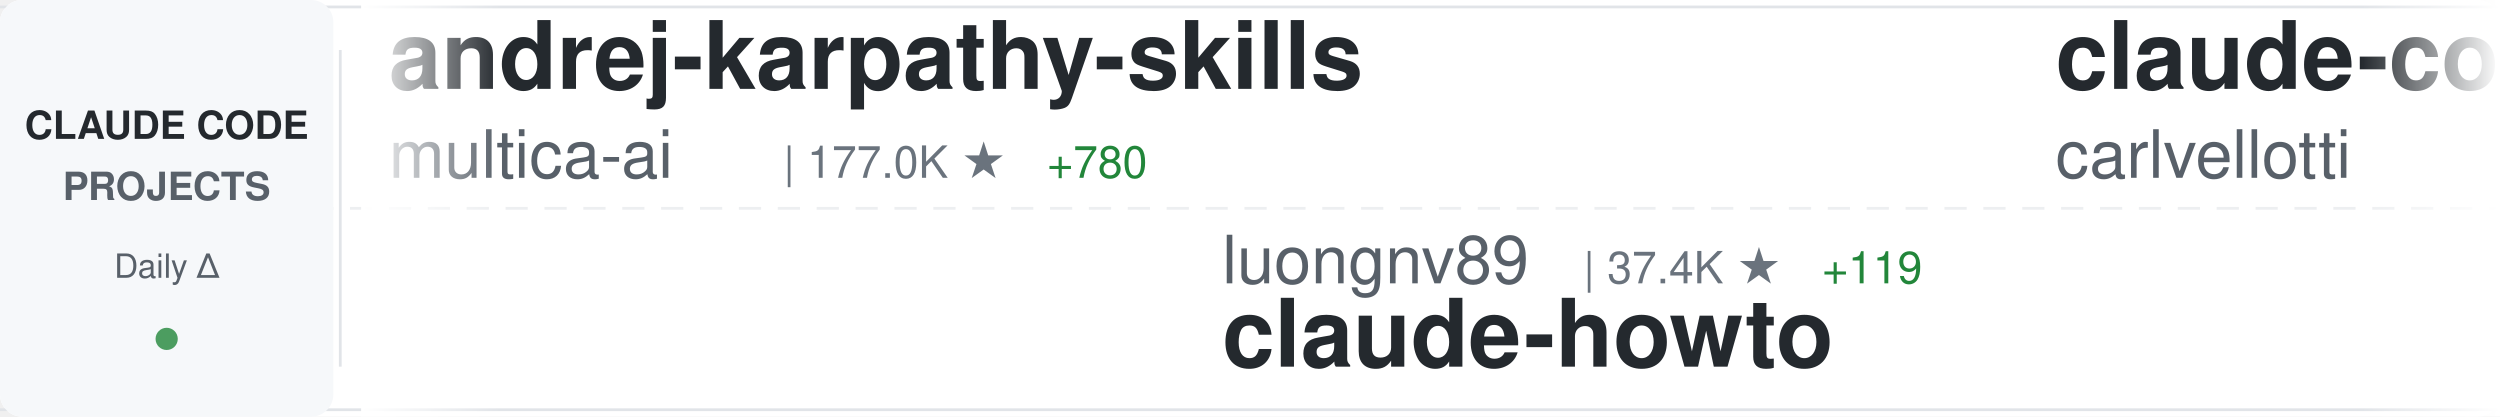
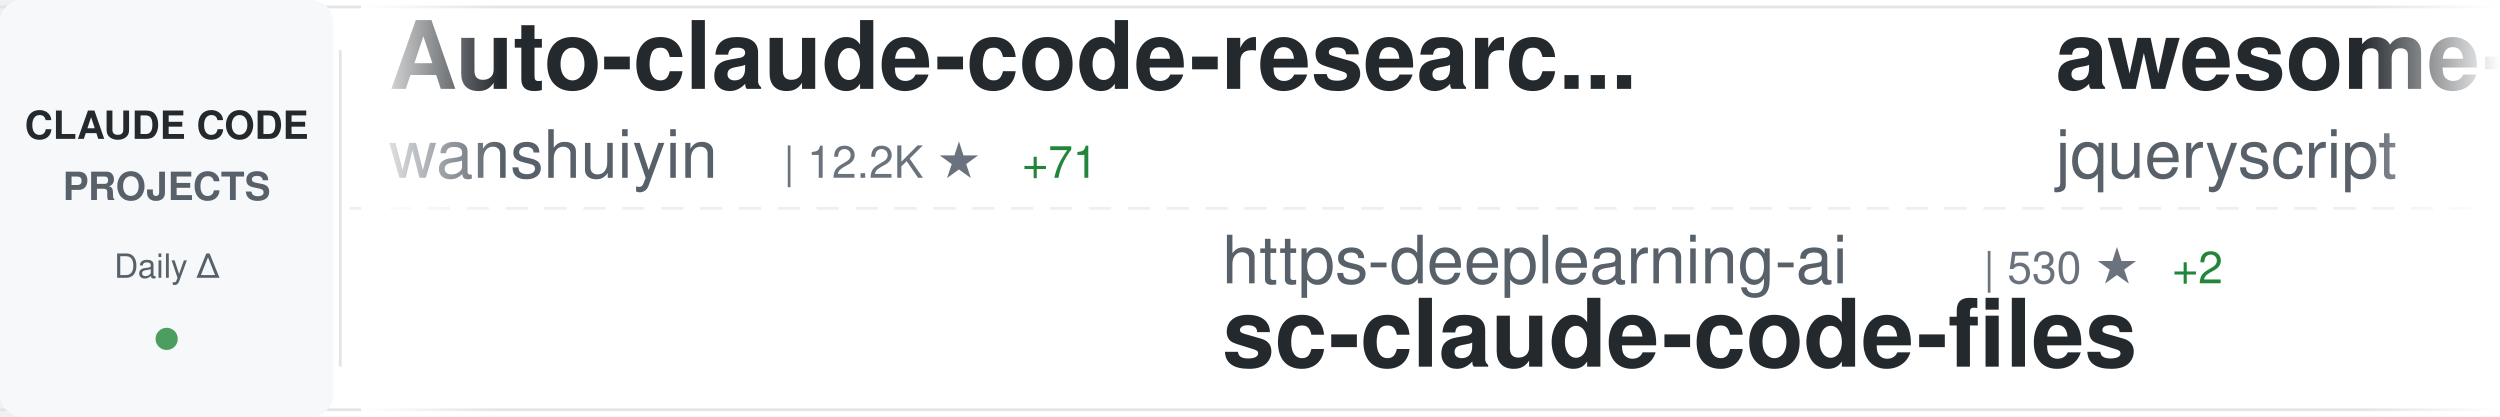
<svg xmlns="http://www.w3.org/2000/svg" width="900" height="150">
  <defs>
    <linearGradient id="awesomeLeftFade" x1="0%" y1="0%" x2="100%" y2="0%">
      <stop offset="0%" style="stop-color:#ffffff;stop-opacity:1" />
      <stop offset="100%" style="stop-color:#ffffff;stop-opacity:0" />
    </linearGradient>
    <linearGradient id="awesomeRightFade" x1="0%" y1="0%" x2="100%" y2="0%">
      <stop offset="0%" style="stop-color:#ffffff;stop-opacity:0" />
      <stop offset="100%" style="stop-color:#ffffff;stop-opacity:1" />
    </linearGradient>
  </defs>
  <rect width="900" height="150" fill="#ffffff" rx="8" />
  <rect x="0" y="2" width="900" height="1" fill="#e1e4e8" />
  <rect x="0" y="147" width="900" height="1" fill="#e1e4e8" />
  <line x1="0" y1="75" x2="900" y2="75" stroke="#e1e4e8" stroke-width="1" stroke-dasharray="8 6" opacity="0.6" />
  <rect x="0" y="0" width="120" height="150" fill="#f6f8fa" rx="8" />
  <text x="60" y="50" font-family="-apple-system, BlinkMacSystemFont, 'Segoe UI', Helvetica, Arial, sans-serif" font-size="14" font-weight="600" fill="#24292e" text-anchor="middle">CLAUDE CODE</text>
  <text x="60" y="72" font-family="-apple-system, BlinkMacSystemFont, 'Segoe UI', Helvetica, Arial, sans-serif" font-size="14" font-weight="600" fill="#586069" text-anchor="middle">PROJECTS</text>
  <text x="60" y="100" font-family="-apple-system, BlinkMacSystemFont, 'Segoe UI', Helvetica, Arial, sans-serif" font-size="12" font-weight="500" fill="#586069" text-anchor="middle">Daily Δ</text>
  <circle cx="60" cy="122" r="4" fill="#22863a" opacity="0.8" />
  <rect x="122" y="18" width="1" height="114" fill="#e1e4e8" />
  <clipPath id="awesomeTickerClip">
    <rect x="130" y="0" width="770" height="150" />
  </clipPath>
  <g clip-path="url(#awesomeTickerClip)">
    <g id="awesomeTickerItems">
      <animateTransform attributeName="transform" attributeType="XML" type="translate" from="0 0" to="-3000 0" dur="54s" repeatCount="indefinite" />
      <g transform="translate(0, 0)">
+         <text x="140" y="32" font-family="-apple-system, BlinkMacSystemFont, 'Segoe UI', Helvetica, Arial, sans-serif" font-size="34" font-weight="600" fill="#24292e">Auto-claude-code-researc...</text>
+         <text x="140" y="64" font-family="-apple-system, BlinkMacSystemFont, 'Segoe UI', Helvetica, Arial, sans-serif" font-size="24" font-weight="400" fill="#586069">wanshuiyin</text>
+         <text x="282" y="64" font-family="-apple-system, BlinkMacSystemFont, 'Segoe UI', Helvetica, Arial, sans-serif" font-size="16" font-weight="500" fill="#6a737d">| 12.2K ★</text>
+         <text x="368" y="64" font-family="-apple-system, BlinkMacSystemFont, 'Segoe UI', Helvetica, Arial, sans-serif" font-size="16" font-weight="500" fill="#22863a"> +71</text>
+       </g>
+       <g transform="translate(300, 0)">
+         <text x="140" y="102" font-family="-apple-system, BlinkMacSystemFont, 'Segoe UI', Helvetica, Arial, sans-serif" font-size="24" font-weight="400" fill="#586069">https-deeplearning-ai</text>
+         <text x="414" y="102" font-family="-apple-system, BlinkMacSystemFont, 'Segoe UI', Helvetica, Arial, sans-serif" font-size="16" font-weight="500" fill="#6a737d">| 530 ★</text>
+         <text x="482" y="102" font-family="-apple-system, BlinkMacSystemFont, 'Segoe UI', Helvetica, Arial, sans-serif" font-size="16" font-weight="500" fill="#22863a"> +2</text>
+         <text x="140" y="132" font-family="-apple-system, BlinkMacSystemFont, 'Segoe UI', Helvetica, Arial, sans-serif" font-size="34" font-weight="600" fill="#24292e">sc-claude-code-files</text>
+       </g>
+       <g transform="translate(600, 0)">
+         <text x="140" y="32" font-family="-apple-system, BlinkMacSystemFont, 'Segoe UI', Helvetica, Arial, sans-serif" font-size="34" font-weight="600" fill="#24292e">awesome-claude-code</text>
+         <text x="140" y="64" font-family="-apple-system, BlinkMacSystemFont, 'Segoe UI', Helvetica, Arial, sans-serif" font-size="24" font-weight="400" fill="#586069">jqueryscript</text>
+         <text x="306" y="64" font-family="-apple-system, BlinkMacSystemFont, 'Segoe UI', Helvetica, Arial, sans-serif" font-size="16" font-weight="500" fill="#6a737d">| 426 ★</text>
+         <text x="374" y="64" font-family="-apple-system, BlinkMacSystemFont, 'Segoe UI', Helvetica, Arial, sans-serif" font-size="16" font-weight="500" fill="#22863a"> +1</text>
+       </g>
+       <g transform="translate(900, 0)">
+         <text x="140" y="102" font-family="-apple-system, BlinkMacSystemFont, 'Segoe UI', Helvetica, Arial, sans-serif" font-size="24" font-weight="400" fill="#586069">shanraisshan</text>
+         <text x="306" y="102" font-family="-apple-system, BlinkMacSystemFont, 'Segoe UI', Helvetica, Arial, sans-serif" font-size="16" font-weight="500" fill="#6a737d">| 58.1K ★</text>
+         <text x="392" y="102" font-family="-apple-system, BlinkMacSystemFont, 'Segoe UI', Helvetica, Arial, sans-serif" font-size="16" font-weight="500" fill="#22863a"> +163</text>
+         <text x="140" y="132" font-family="-apple-system, BlinkMacSystemFont, 'Segoe UI', Helvetica, Arial, sans-serif" font-size="34" font-weight="600" fill="#24292e">claude-code-best-practic...</text>
+       </g>
+       <g transform="translate(1200, 0)">
        <text x="140" y="32" font-family="-apple-system, BlinkMacSystemFont, 'Segoe UI', Helvetica, Arial, sans-serif" font-size="34" font-weight="600" fill="#24292e">andrej-karpathy-skills</text>
        <text x="140" y="64" font-family="-apple-system, BlinkMacSystemFont, 'Segoe UI', Helvetica, Arial, sans-serif" font-size="24" font-weight="400" fill="#586069">multica-ai</text>
-         <text x="282" y="64" font-family="-apple-system, BlinkMacSystemFont, 'Segoe UI', Helvetica, Arial, sans-serif" font-size="16" font-weight="500" fill="#6a737d">| 177.0K ★</text>
-         <text x="377" y="64" font-family="-apple-system, BlinkMacSystemFont, 'Segoe UI', Helvetica, Arial, sans-serif" font-size="16" font-weight="500" fill="#22863a"> +780</text>
-       </g>
-       <g transform="translate(300, 0)">
-         <text x="140" y="102" font-family="-apple-system, BlinkMacSystemFont, 'Segoe UI', Helvetica, Arial, sans-serif" font-size="24" font-weight="400" fill="#586069">luongnv89</text>
-         <text x="270" y="102" font-family="-apple-system, BlinkMacSystemFont, 'Segoe UI', Helvetica, Arial, sans-serif" font-size="16" font-weight="500" fill="#6a737d">| 37.4K ★</text>
-         <text x="356" y="102" font-family="-apple-system, BlinkMacSystemFont, 'Segoe UI', Helvetica, Arial, sans-serif" font-size="16" font-weight="500" fill="#22863a"> +119</text>
-         <text x="140" y="132" font-family="-apple-system, BlinkMacSystemFont, 'Segoe UI', Helvetica, Arial, sans-serif" font-size="34" font-weight="600" fill="#24292e">claude-howto</text>
-       </g>
-       <g transform="translate(600, 0)">
-         <text x="140" y="32" font-family="-apple-system, BlinkMacSystemFont, 'Segoe UI', Helvetica, Arial, sans-serif" font-size="34" font-weight="600" fill="#24292e">claude-code-pm-course</text>
-         <text x="140" y="64" font-family="-apple-system, BlinkMacSystemFont, 'Segoe UI', Helvetica, Arial, sans-serif" font-size="24" font-weight="400" fill="#586069">carlvellotti</text>
-         <text x="306" y="64" font-family="-apple-system, BlinkMacSystemFont, 'Segoe UI', Helvetica, Arial, sans-serif" font-size="16" font-weight="500" fill="#6a737d">| 2.1K ★</text>
-         <text x="383" y="64" font-family="-apple-system, BlinkMacSystemFont, 'Segoe UI', Helvetica, Arial, sans-serif" font-size="16" font-weight="500" fill="#22863a"> +4</text>
-       </g>
-       <g transform="translate(900, 0)">
-         <text x="140" y="102" font-family="-apple-system, BlinkMacSystemFont, 'Segoe UI', Helvetica, Arial, sans-serif" font-size="24" font-weight="400" fill="#586069">alejandrobalderas</text>
-         <text x="366" y="102" font-family="-apple-system, BlinkMacSystemFont, 'Segoe UI', Helvetica, Arial, sans-serif" font-size="16" font-weight="500" fill="#6a737d">| 2.2K ★</text>
-         <text x="443" y="102" font-family="-apple-system, BlinkMacSystemFont, 'Segoe UI', Helvetica, Arial, sans-serif" font-size="16" font-weight="500" fill="#22863a"> +2</text>
-         <text x="140" y="132" font-family="-apple-system, BlinkMacSystemFont, 'Segoe UI', Helvetica, Arial, sans-serif" font-size="34" font-weight="600" fill="#24292e">claude-code-from-source</text>
-       </g>
-       <g transform="translate(1200, 0)">
-         <text x="140" y="32" font-family="-apple-system, BlinkMacSystemFont, 'Segoe UI', Helvetica, Arial, sans-serif" font-size="34" font-weight="600" fill="#24292e">free-claude-code</text>
-         <text x="140" y="64" font-family="-apple-system, BlinkMacSystemFont, 'Segoe UI', Helvetica, Arial, sans-serif" font-size="24" font-weight="400" fill="#586069">Alishahryar1</text>
-         <text x="306" y="64" font-family="-apple-system, BlinkMacSystemFont, 'Segoe UI', Helvetica, Arial, sans-serif" font-size="16" font-weight="500" fill="#6a737d">| 35.0K ★</text>
-         <text x="392" y="64" font-family="-apple-system, BlinkMacSystemFont, 'Segoe UI', Helvetica, Arial, sans-serif" font-size="16" font-weight="500" fill="#22863a"> +266</text>
+         <text x="282" y="64" font-family="-apple-system, BlinkMacSystemFont, 'Segoe UI', Helvetica, Arial, sans-serif" font-size="16" font-weight="500" fill="#6a737d">| 177.3K ★</text>
+         <text x="377" y="64" font-family="-apple-system, BlinkMacSystemFont, 'Segoe UI', Helvetica, Arial, sans-serif" font-size="16" font-weight="500" fill="#22863a"> +767</text>
      </g>
      <g transform="translate(1500, 0)">
+         <text x="140" y="102" font-family="-apple-system, BlinkMacSystemFont, 'Segoe UI', Helvetica, Arial, sans-serif" font-size="24" font-weight="400" fill="#586069">777genius</text>
+         <text x="270" y="102" font-family="-apple-system, BlinkMacSystemFont, 'Segoe UI', Helvetica, Arial, sans-serif" font-size="16" font-weight="500" fill="#6a737d">| 916 ★</text>
+         <text x="140" y="132" font-family="-apple-system, BlinkMacSystemFont, 'Segoe UI', Helvetica, Arial, sans-serif" font-size="34" font-weight="600" fill="#24292e">claude-code-source-code</text>
+       </g>
+       <g transform="translate(1800, 0)">
+         <text x="140" y="32" font-family="-apple-system, BlinkMacSystemFont, 'Segoe UI', Helvetica, Arial, sans-serif" font-size="34" font-weight="600" fill="#24292e">claude-code-action</text>
+         <text x="140" y="64" font-family="-apple-system, BlinkMacSystemFont, 'Segoe UI', Helvetica, Arial, sans-serif" font-size="24" font-weight="400" fill="#586069">anthropics</text>
+         <text x="282" y="64" font-family="-apple-system, BlinkMacSystemFont, 'Segoe UI', Helvetica, Arial, sans-serif" font-size="16" font-weight="500" fill="#6a737d">| 8.0K ★</text>
+         <text x="359" y="64" font-family="-apple-system, BlinkMacSystemFont, 'Segoe UI', Helvetica, Arial, sans-serif" font-size="16" font-weight="500" fill="#22863a"> +19</text>
+       </g>
+       <g transform="translate(2100, 0)">
        <text x="140" y="102" font-family="-apple-system, BlinkMacSystemFont, 'Segoe UI', Helvetica, Arial, sans-serif" font-size="24" font-weight="400" fill="#586069">anthropics</text>
-         <text x="282" y="102" font-family="-apple-system, BlinkMacSystemFont, 'Segoe UI', Helvetica, Arial, sans-serif" font-size="16" font-weight="500" fill="#6a737d">| 880 ★</text>
-         <text x="350" y="102" font-family="-apple-system, BlinkMacSystemFont, 'Segoe UI', Helvetica, Arial, sans-serif" font-size="16" font-weight="500" fill="#22863a"> +1</text>
+         <text x="282" y="102" font-family="-apple-system, BlinkMacSystemFont, 'Segoe UI', Helvetica, Arial, sans-serif" font-size="16" font-weight="500" fill="#6a737d">| 881 ★</text>
+         <text x="350" y="102" font-family="-apple-system, BlinkMacSystemFont, 'Segoe UI', Helvetica, Arial, sans-serif" font-size="16" font-weight="500" fill="#22863a"> +2</text>
        <text x="140" y="132" font-family="-apple-system, BlinkMacSystemFont, 'Segoe UI', Helvetica, Arial, sans-serif" font-size="34" font-weight="600" fill="#24292e">claude-code-base-action</text>
      </g>
-       <g transform="translate(1800, 0)">
-         <text x="140" y="32" font-family="-apple-system, BlinkMacSystemFont, 'Segoe UI', Helvetica, Arial, sans-serif" font-size="34" font-weight="600" fill="#24292e">CLIProxyAPI</text>
-         <text x="140" y="64" font-family="-apple-system, BlinkMacSystemFont, 'Segoe UI', Helvetica, Arial, sans-serif" font-size="24" font-weight="400" fill="#586069">router-for-me</text>
-         <text x="318" y="64" font-family="-apple-system, BlinkMacSystemFont, 'Segoe UI', Helvetica, Arial, sans-serif" font-size="16" font-weight="500" fill="#6a737d">| 37.7K ★</text>
-         <text x="404" y="64" font-family="-apple-system, BlinkMacSystemFont, 'Segoe UI', Helvetica, Arial, sans-serif" font-size="16" font-weight="500" fill="#22863a"> +98</text>
-       </g>
-       <g transform="translate(2100, 0)">
-         <text x="140" y="102" font-family="-apple-system, BlinkMacSystemFont, 'Segoe UI', Helvetica, Arial, sans-serif" font-size="24" font-weight="400" fill="#586069">disler</text>
-         <text x="234" y="102" font-family="-apple-system, BlinkMacSystemFont, 'Segoe UI', Helvetica, Arial, sans-serif" font-size="16" font-weight="500" fill="#6a737d">| 3.8K ★</text>
-         <text x="311" y="102" font-family="-apple-system, BlinkMacSystemFont, 'Segoe UI', Helvetica, Arial, sans-serif" font-size="16" font-weight="500" fill="#22863a"> +4</text>
-         <text x="140" y="132" font-family="-apple-system, BlinkMacSystemFont, 'Segoe UI', Helvetica, Arial, sans-serif" font-size="34" font-weight="600" fill="#24292e">claude-code-hooks-master...</text>
-       </g>
      <g transform="translate(2400, 0)">
-         <text x="140" y="32" font-family="-apple-system, BlinkMacSystemFont, 'Segoe UI', Helvetica, Arial, sans-serif" font-size="34" font-weight="600" fill="#24292e">claude-code-analysis</text>
-         <text x="140" y="64" font-family="-apple-system, BlinkMacSystemFont, 'Segoe UI', Helvetica, Arial, sans-serif" font-size="24" font-weight="400" fill="#586069">liuup</text>
-         <text x="222" y="64" font-family="-apple-system, BlinkMacSystemFont, 'Segoe UI', Helvetica, Arial, sans-serif" font-size="16" font-weight="500" fill="#6a737d">| 3.2K ★</text>
-         <text x="299" y="64" font-family="-apple-system, BlinkMacSystemFont, 'Segoe UI', Helvetica, Arial, sans-serif" font-size="16" font-weight="500" fill="#22863a"> +19</text>
+         <text x="140" y="32" font-family="-apple-system, BlinkMacSystemFont, 'Segoe UI', Helvetica, Arial, sans-serif" font-size="34" font-weight="600" fill="#24292e">claude-coder</text>
+         <text x="140" y="64" font-family="-apple-system, BlinkMacSystemFont, 'Segoe UI', Helvetica, Arial, sans-serif" font-size="24" font-weight="400" fill="#586069">kodu-ai</text>
+         <text x="246" y="64" font-family="-apple-system, BlinkMacSystemFont, 'Segoe UI', Helvetica, Arial, sans-serif" font-size="16" font-weight="500" fill="#6a737d">| 5.3K ★</text>
      </g>
      <g transform="translate(2700, 0)">
-         <text x="140" y="102" font-family="-apple-system, BlinkMacSystemFont, 'Segoe UI', Helvetica, Arial, sans-serif" font-size="24" font-weight="400" fill="#586069">jqueryscript</text>
-         <text x="306" y="102" font-family="-apple-system, BlinkMacSystemFont, 'Segoe UI', Helvetica, Arial, sans-serif" font-size="16" font-weight="500" fill="#6a737d">| 426 ★</text>
-         <text x="374" y="102" font-family="-apple-system, BlinkMacSystemFont, 'Segoe UI', Helvetica, Arial, sans-serif" font-size="16" font-weight="500" fill="#22863a"> +1</text>
-         <text x="140" y="132" font-family="-apple-system, BlinkMacSystemFont, 'Segoe UI', Helvetica, Arial, sans-serif" font-size="34" font-weight="600" fill="#24292e">awesome-claude-code</text>
+         <text x="140" y="102" font-family="-apple-system, BlinkMacSystemFont, 'Segoe UI', Helvetica, Arial, sans-serif" font-size="24" font-weight="400" fill="#586069">jeremylongshore</text>
+         <text x="342" y="102" font-family="-apple-system, BlinkMacSystemFont, 'Segoe UI', Helvetica, Arial, sans-serif" font-size="16" font-weight="500" fill="#6a737d">| 2.4K ★</text>
+         <text x="419" y="102" font-family="-apple-system, BlinkMacSystemFont, 'Segoe UI', Helvetica, Arial, sans-serif" font-size="16" font-weight="500" fill="#22863a"> +6</text>
+         <text x="140" y="132" font-family="-apple-system, BlinkMacSystemFont, 'Segoe UI', Helvetica, Arial, sans-serif" font-size="34" font-weight="600" fill="#24292e">claude-code-plugins-plus...</text>
      </g>
      <g transform="translate(3000, 0)">
-         <text x="140" y="32" font-family="-apple-system, BlinkMacSystemFont, 'Segoe UI', Helvetica, Arial, sans-serif" font-size="34" font-weight="600" fill="#24292e">andrej-karpathy-skills</text>
-         <text x="140" y="64" font-family="-apple-system, BlinkMacSystemFont, 'Segoe UI', Helvetica, Arial, sans-serif" font-size="24" font-weight="400" fill="#586069">multica-ai</text>
-         <text x="282" y="64" font-family="-apple-system, BlinkMacSystemFont, 'Segoe UI', Helvetica, Arial, sans-serif" font-size="16" font-weight="500" fill="#6a737d">| 177.0K ★</text>
-         <text x="377" y="64" font-family="-apple-system, BlinkMacSystemFont, 'Segoe UI', Helvetica, Arial, sans-serif" font-size="16" font-weight="500" fill="#22863a"> +780</text>
+         <text x="140" y="32" font-family="-apple-system, BlinkMacSystemFont, 'Segoe UI', Helvetica, Arial, sans-serif" font-size="34" font-weight="600" fill="#24292e">Auto-claude-code-researc...</text>
+         <text x="140" y="64" font-family="-apple-system, BlinkMacSystemFont, 'Segoe UI', Helvetica, Arial, sans-serif" font-size="24" font-weight="400" fill="#586069">wanshuiyin</text>
+         <text x="282" y="64" font-family="-apple-system, BlinkMacSystemFont, 'Segoe UI', Helvetica, Arial, sans-serif" font-size="16" font-weight="500" fill="#6a737d">| 12.2K ★</text>
+         <text x="368" y="64" font-family="-apple-system, BlinkMacSystemFont, 'Segoe UI', Helvetica, Arial, sans-serif" font-size="16" font-weight="500" fill="#22863a"> +71</text>
      </g>
      <g transform="translate(3300, 0)">
-         <text x="140" y="102" font-family="-apple-system, BlinkMacSystemFont, 'Segoe UI', Helvetica, Arial, sans-serif" font-size="24" font-weight="400" fill="#586069">luongnv89</text>
-         <text x="270" y="102" font-family="-apple-system, BlinkMacSystemFont, 'Segoe UI', Helvetica, Arial, sans-serif" font-size="16" font-weight="500" fill="#6a737d">| 37.4K ★</text>
-         <text x="356" y="102" font-family="-apple-system, BlinkMacSystemFont, 'Segoe UI', Helvetica, Arial, sans-serif" font-size="16" font-weight="500" fill="#22863a"> +119</text>
-         <text x="140" y="132" font-family="-apple-system, BlinkMacSystemFont, 'Segoe UI', Helvetica, Arial, sans-serif" font-size="34" font-weight="600" fill="#24292e">claude-howto</text>
+         <text x="140" y="102" font-family="-apple-system, BlinkMacSystemFont, 'Segoe UI', Helvetica, Arial, sans-serif" font-size="24" font-weight="400" fill="#586069">https-deeplearning-ai</text>
+         <text x="414" y="102" font-family="-apple-system, BlinkMacSystemFont, 'Segoe UI', Helvetica, Arial, sans-serif" font-size="16" font-weight="500" fill="#6a737d">| 530 ★</text>
+         <text x="482" y="102" font-family="-apple-system, BlinkMacSystemFont, 'Segoe UI', Helvetica, Arial, sans-serif" font-size="16" font-weight="500" fill="#22863a"> +2</text>
+         <text x="140" y="132" font-family="-apple-system, BlinkMacSystemFont, 'Segoe UI', Helvetica, Arial, sans-serif" font-size="34" font-weight="600" fill="#24292e">sc-claude-code-files</text>
      </g>
      <g transform="translate(3600, 0)">
-         <text x="140" y="32" font-family="-apple-system, BlinkMacSystemFont, 'Segoe UI', Helvetica, Arial, sans-serif" font-size="34" font-weight="600" fill="#24292e">claude-code-pm-course</text>
-         <text x="140" y="64" font-family="-apple-system, BlinkMacSystemFont, 'Segoe UI', Helvetica, Arial, sans-serif" font-size="24" font-weight="400" fill="#586069">carlvellotti</text>
-         <text x="306" y="64" font-family="-apple-system, BlinkMacSystemFont, 'Segoe UI', Helvetica, Arial, sans-serif" font-size="16" font-weight="500" fill="#6a737d">| 2.1K ★</text>
-         <text x="383" y="64" font-family="-apple-system, BlinkMacSystemFont, 'Segoe UI', Helvetica, Arial, sans-serif" font-size="16" font-weight="500" fill="#22863a"> +4</text>
+         <text x="140" y="32" font-family="-apple-system, BlinkMacSystemFont, 'Segoe UI', Helvetica, Arial, sans-serif" font-size="34" font-weight="600" fill="#24292e">awesome-claude-code</text>
+         <text x="140" y="64" font-family="-apple-system, BlinkMacSystemFont, 'Segoe UI', Helvetica, Arial, sans-serif" font-size="24" font-weight="400" fill="#586069">jqueryscript</text>
+         <text x="306" y="64" font-family="-apple-system, BlinkMacSystemFont, 'Segoe UI', Helvetica, Arial, sans-serif" font-size="16" font-weight="500" fill="#6a737d">| 426 ★</text>
+         <text x="374" y="64" font-family="-apple-system, BlinkMacSystemFont, 'Segoe UI', Helvetica, Arial, sans-serif" font-size="16" font-weight="500" fill="#22863a"> +1</text>
      </g>
      <g transform="translate(3900, 0)">
-         <text x="140" y="102" font-family="-apple-system, BlinkMacSystemFont, 'Segoe UI', Helvetica, Arial, sans-serif" font-size="24" font-weight="400" fill="#586069">alejandrobalderas</text>
-         <text x="366" y="102" font-family="-apple-system, BlinkMacSystemFont, 'Segoe UI', Helvetica, Arial, sans-serif" font-size="16" font-weight="500" fill="#6a737d">| 2.2K ★</text>
-         <text x="443" y="102" font-family="-apple-system, BlinkMacSystemFont, 'Segoe UI', Helvetica, Arial, sans-serif" font-size="16" font-weight="500" fill="#22863a"> +2</text>
-         <text x="140" y="132" font-family="-apple-system, BlinkMacSystemFont, 'Segoe UI', Helvetica, Arial, sans-serif" font-size="34" font-weight="600" fill="#24292e">claude-code-from-source</text>
+         <text x="140" y="102" font-family="-apple-system, BlinkMacSystemFont, 'Segoe UI', Helvetica, Arial, sans-serif" font-size="24" font-weight="400" fill="#586069">shanraisshan</text>
+         <text x="306" y="102" font-family="-apple-system, BlinkMacSystemFont, 'Segoe UI', Helvetica, Arial, sans-serif" font-size="16" font-weight="500" fill="#6a737d">| 58.1K ★</text>
+         <text x="392" y="102" font-family="-apple-system, BlinkMacSystemFont, 'Segoe UI', Helvetica, Arial, sans-serif" font-size="16" font-weight="500" fill="#22863a"> +163</text>
+         <text x="140" y="132" font-family="-apple-system, BlinkMacSystemFont, 'Segoe UI', Helvetica, Arial, sans-serif" font-size="34" font-weight="600" fill="#24292e">claude-code-best-practic...</text>
      </g>
    </g>
  </g>
  <rect x="130" y="0" width="50" height="150" fill="url(#awesomeLeftFade)" />
  <rect x="850" y="0" width="50" height="150" fill="url(#awesomeRightFade)" />
</svg>
